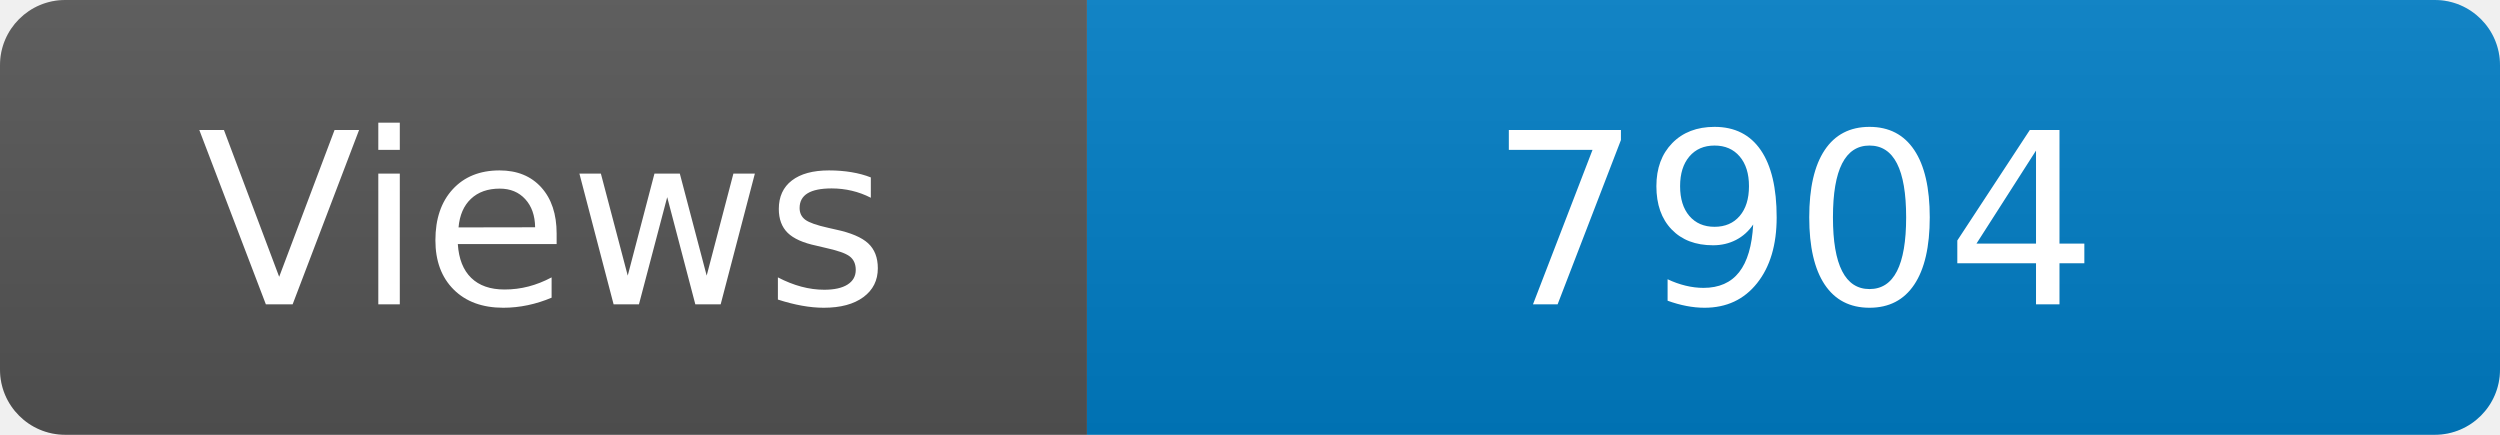
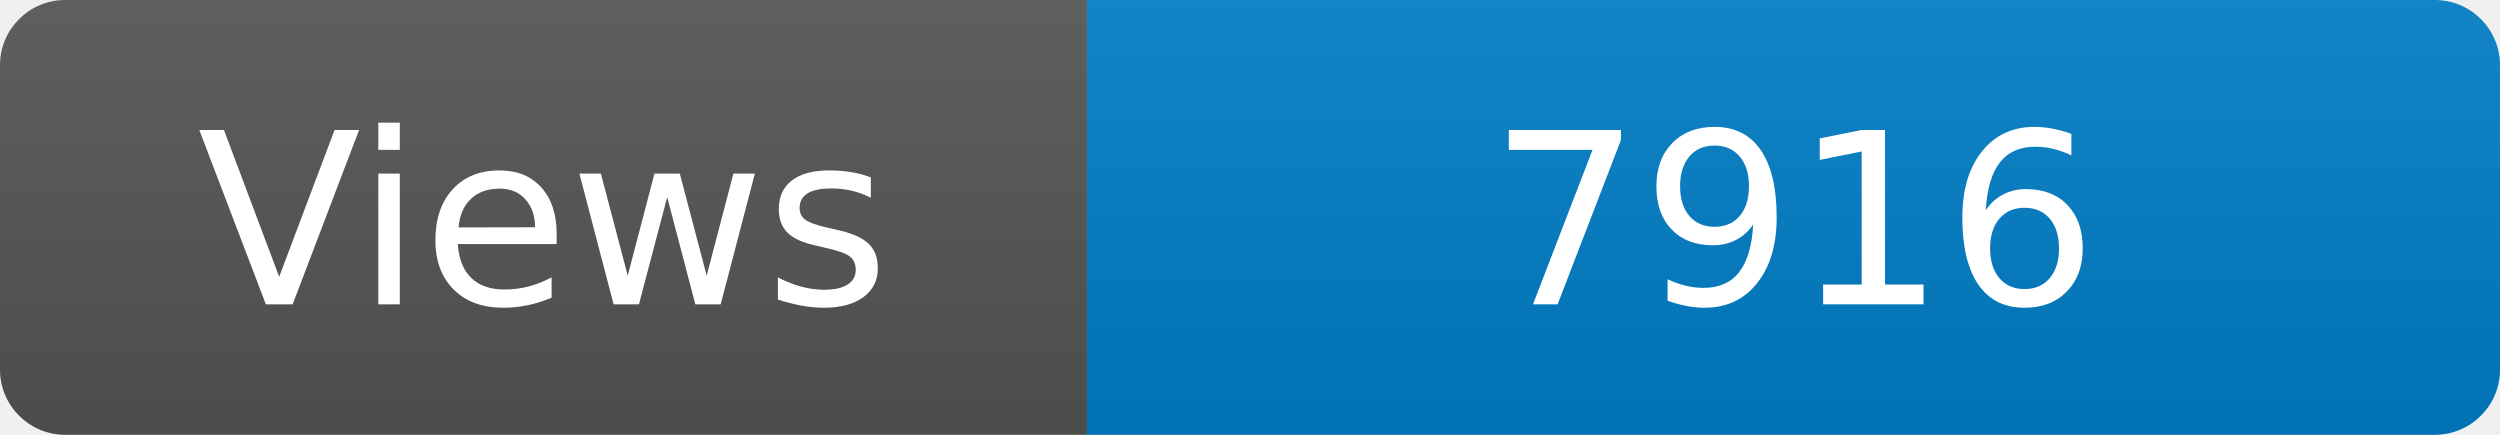
<svg xmlns="http://www.w3.org/2000/svg" width="115" height="20" role="img" aria-label="Maintained?: yes">
  <linearGradient id="s" x2="0" y2="100%">
    <stop offset="0" stop-color="#bbb" stop-opacity=".1" />
    <stop offset="1" stop-opacity=".1" />
  </linearGradient>
  <clipPath id="r">
    <rect width="115" height="20" rx="3" fill="#fff" />
  </clipPath>
  <g clip-path="url(#r)">
    <rect width="50" height="20" fill="#555" />
    <rect x="50" width="160" height="20" fill="#007ec6" />
    <rect width="115" height="20" fill="url(#s)" />
  </g>
  <g fill="#fff" text-anchor="middle" font-family="Verdana,Geneva,DejaVu Sans,sans-serif" font-size="110">
    <text x="250" y="140" transform="scale(.1)" fill="#fff">Views</text>
-     <text x="825" y="140" transform="scale(.1)" fill="#fff">7904</text>
+     <text x="825" y="140" transform="scale(.1)" fill="#fff">7916</text>
  </g>
</svg>
